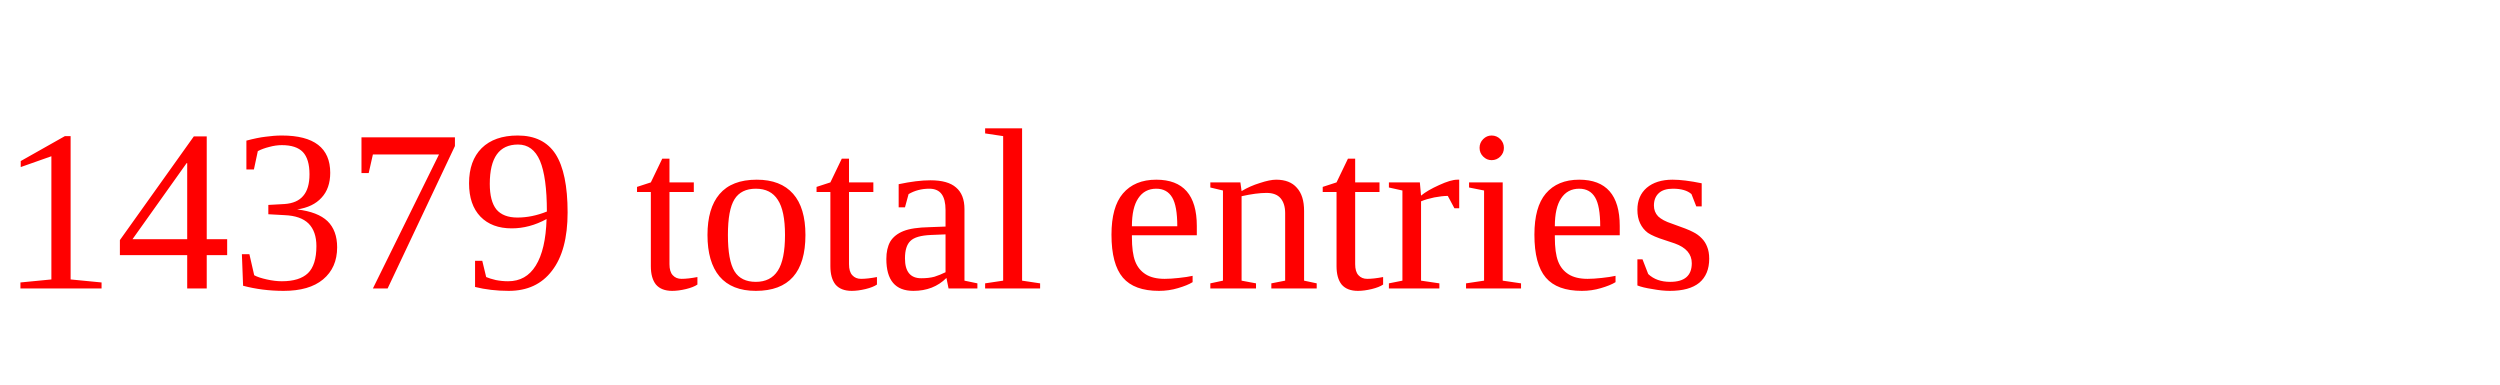
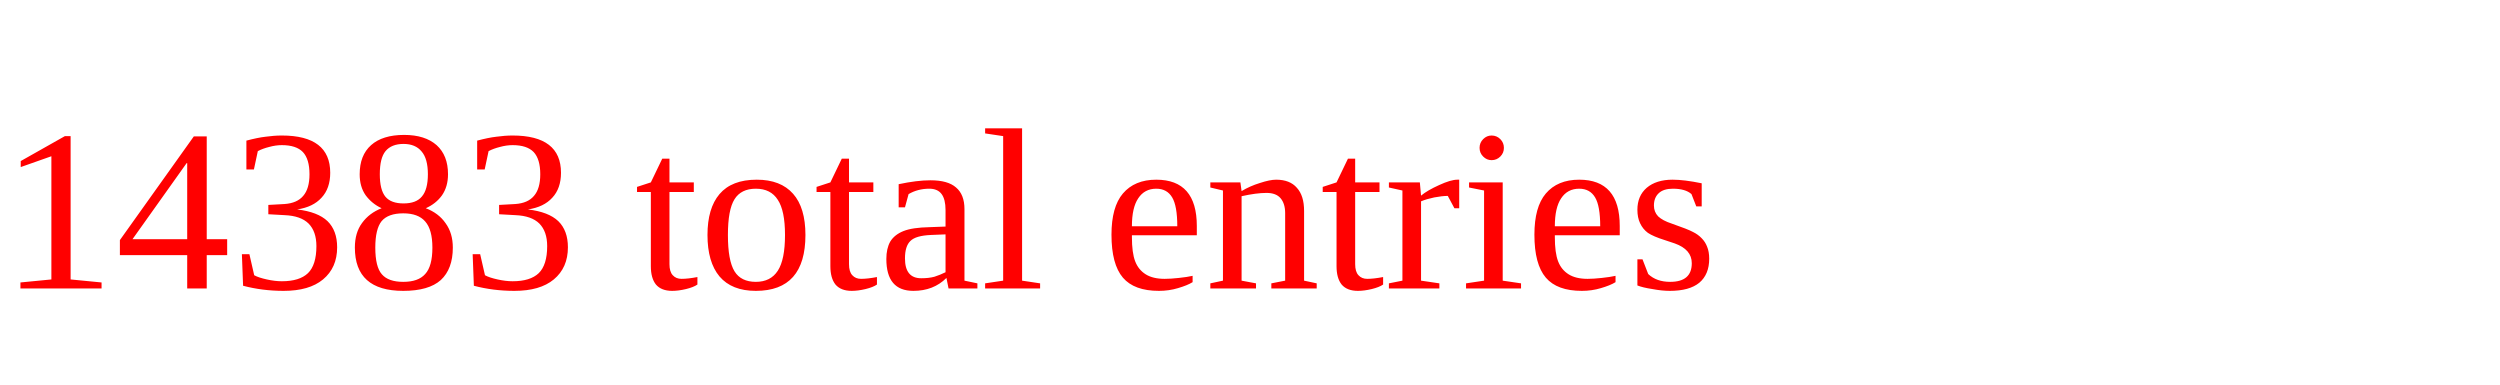
<svg xmlns="http://www.w3.org/2000/svg" height="20" width="130" version="1.1">
-   <text x="0" y="15" fill="red">14379 total entries</text>
+   <text x="0" y="15" fill="red">14383 total entries</text>
</svg>
